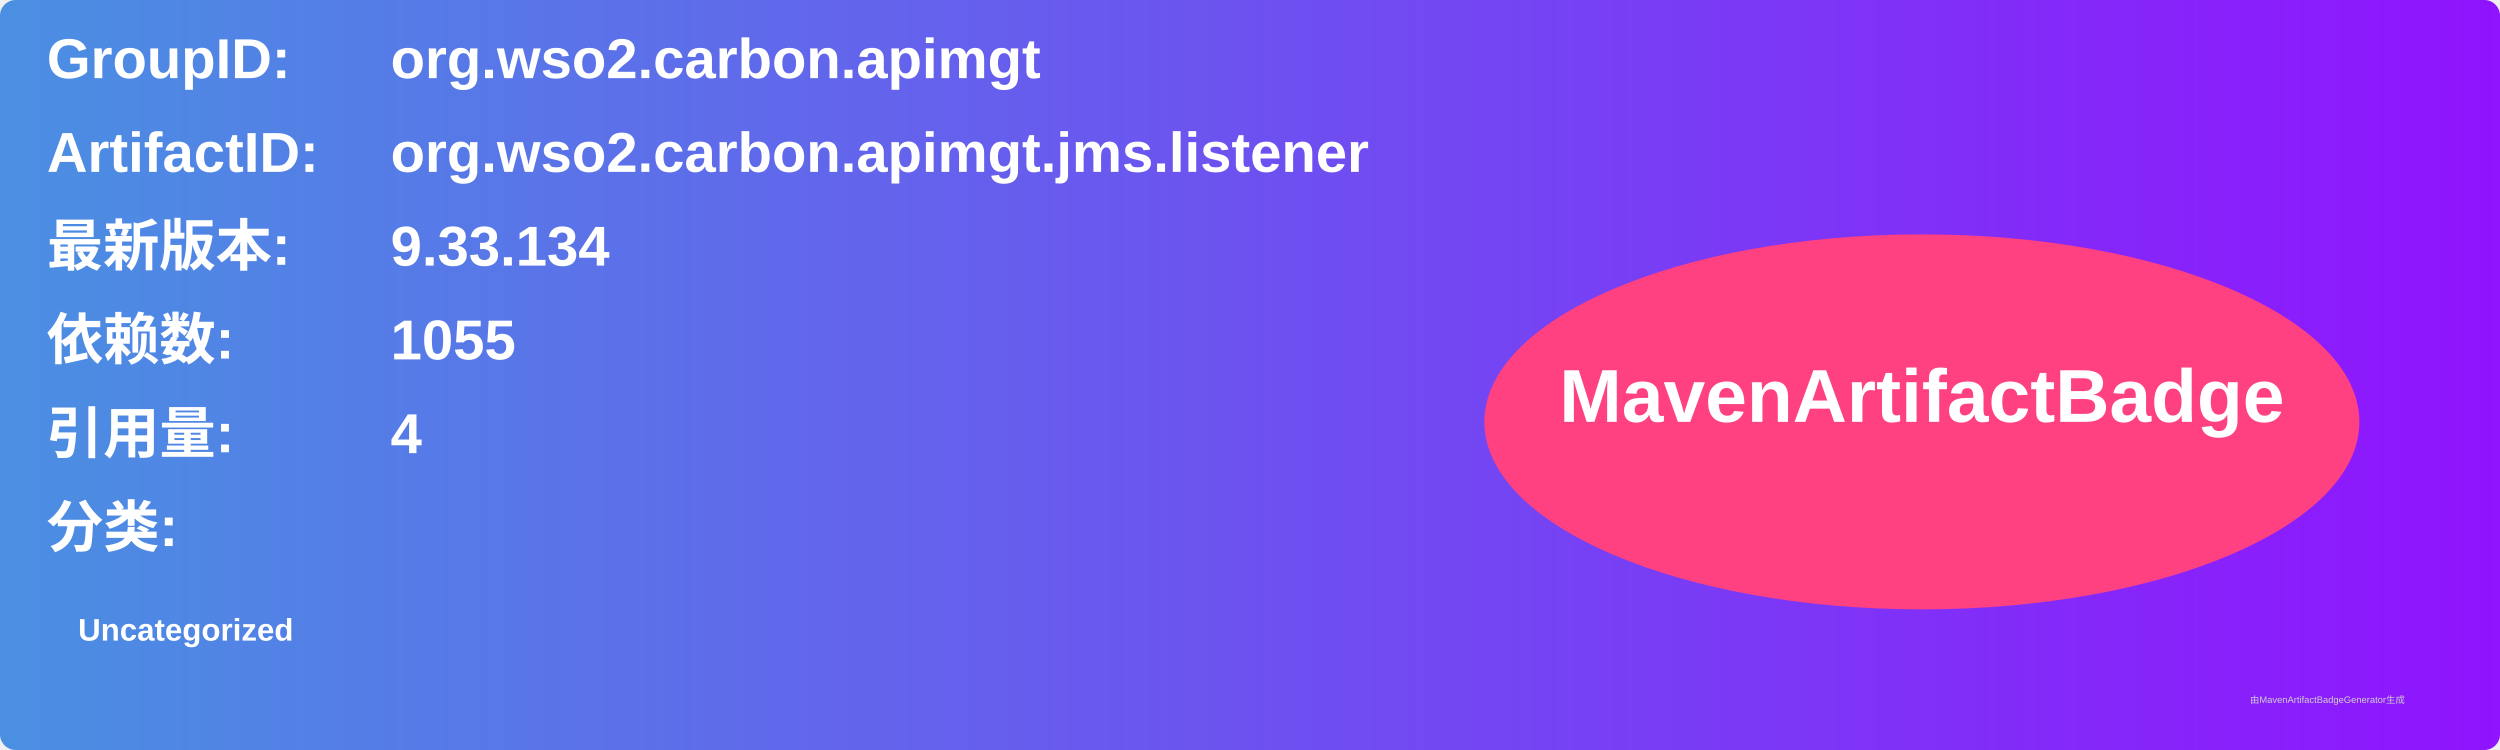
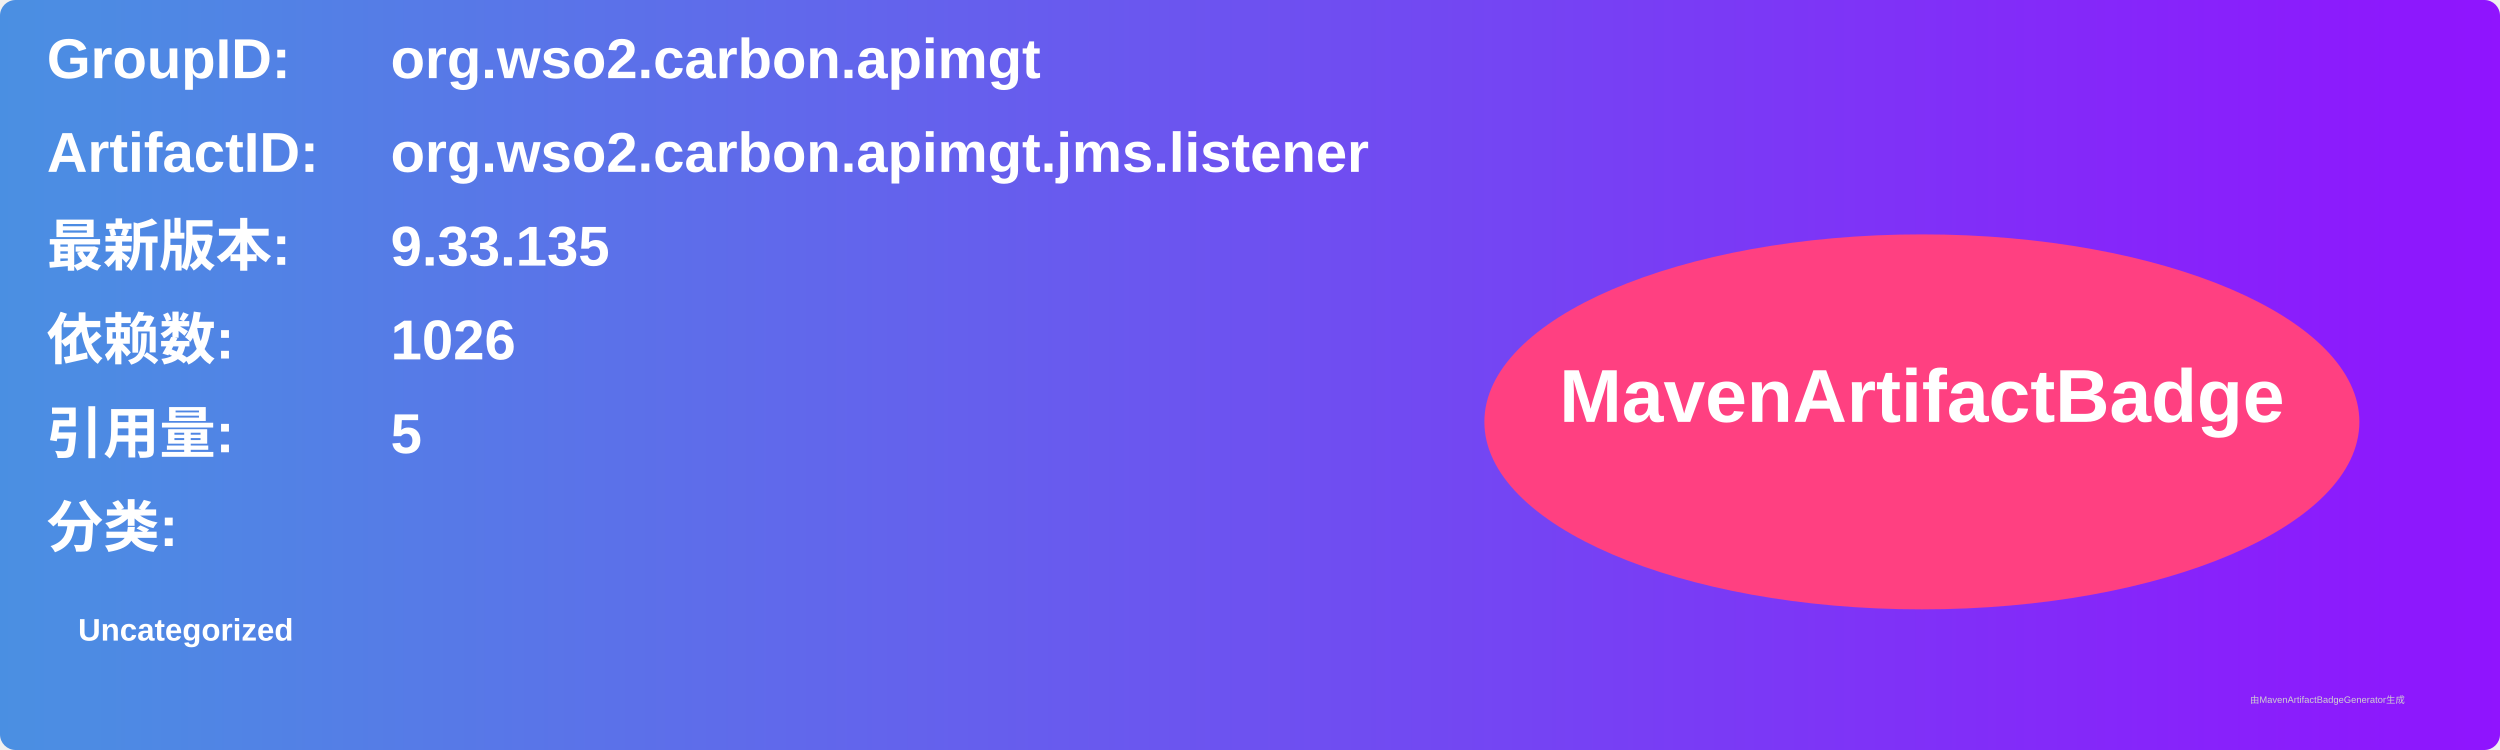
<svg xmlns="http://www.w3.org/2000/svg" width="800" height="240" viewBox="0 0 800 240">
  <linearGradient id="grad" x1="0%" y1="0%" x2="100%" y2="0%">
    <stop offset="0%" stop-color="#4a90e2" />
    <stop offset="100%" stop-color="#9013fe" />
  </linearGradient>
  <rect width="100%" height="100%" rx="5" ry="5" fill="url(#grad)" />
  <g transform="translate(15, 15)">
    <text x="0" y="10" font-family="Arial" font-size="18" fill="white" font-weight="bold" width="260">GroupID:</text>
    <text x="110" y="10" font-family="Arial" font-size="18" fill="white" font-weight="bold" width="460">org.wso2.carbon.apimgt</text>
    <text x="0" y="40" font-family="Arial" font-size="18" fill="white" font-weight="bold" width="260">ArtifactID:</text>
    <text x="110" y="40" font-family="Arial" font-size="18" fill="white" font-weight="bold" width="460">org.wso2.carbon.apimgt.jms.listener</text>
    <text x="0" y="70" font-family="Arial" font-size="18" fill="white" font-weight="bold">最新版本:</text>
    <text x="110" y="70" font-family="Arial" font-size="18" fill="white" font-weight="bold">
-       <tspan font-weight="bold">9.33.134</tspan>
+       <tspan font-weight="bold">9.33.135</tspan>
    </text>
    <text x="0" y="100" font-family="Arial" font-size="18" fill="white" font-weight="bold">依赖数: </text>
    <text x="110" y="100" font-family="Arial" font-size="18" fill="white">
-       <tspan font-weight="bold">1055</tspan>
+       <tspan font-weight="bold">1026</tspan>
    </text>
    <text x="0" y="130" font-family="Arial" font-size="18" fill="white" font-weight="bold">引用量: </text>
    <text x="110" y="130" font-family="Arial" font-size="18" fill="white">
-       <tspan font-weight="bold">4</tspan>
+       <tspan font-weight="bold">5</tspan>
    </text>
    <text x="0" y="160" font-family="Arial" font-size="18" fill="white" font-weight="bold">分类:</text>
    <text x="10" y="190" font-family="Arial" font-size="10" fill="white">
      <tspan font-weight="bold">Uncategorized</tspan>
    </text>
    <ellipse cx="600" cy="120" rx="140" ry="60" fill="#ff4081" />
    <text x="600" y="120" text-anchor="middle" font-family="Arial" font-size="24" fill="white" font-weight="bold">MavenArtifactBadge</text>
  </g>
  <text x="720" y="225" font-family="Arial" font-size="3" fill="#d0d0d0">由MavenArtifactBadgeGenerator生成</text>
</svg>
